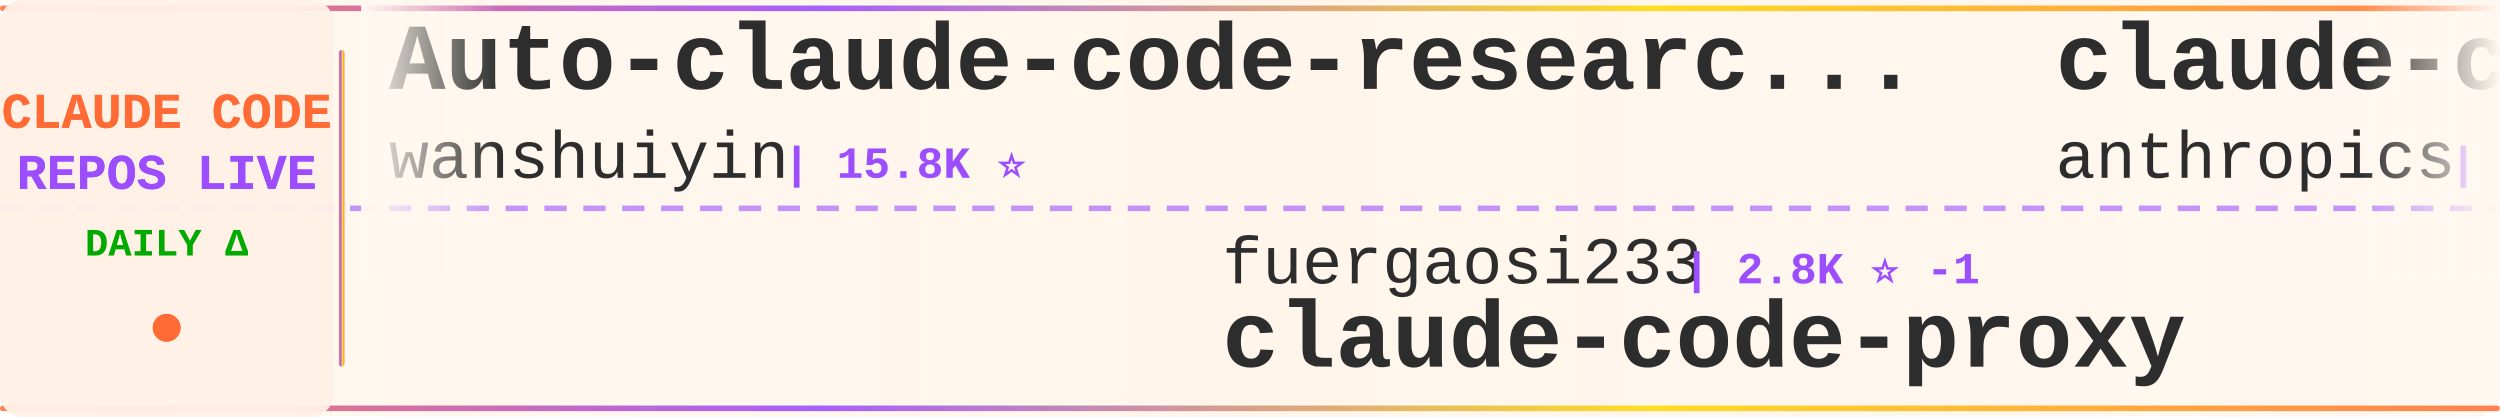
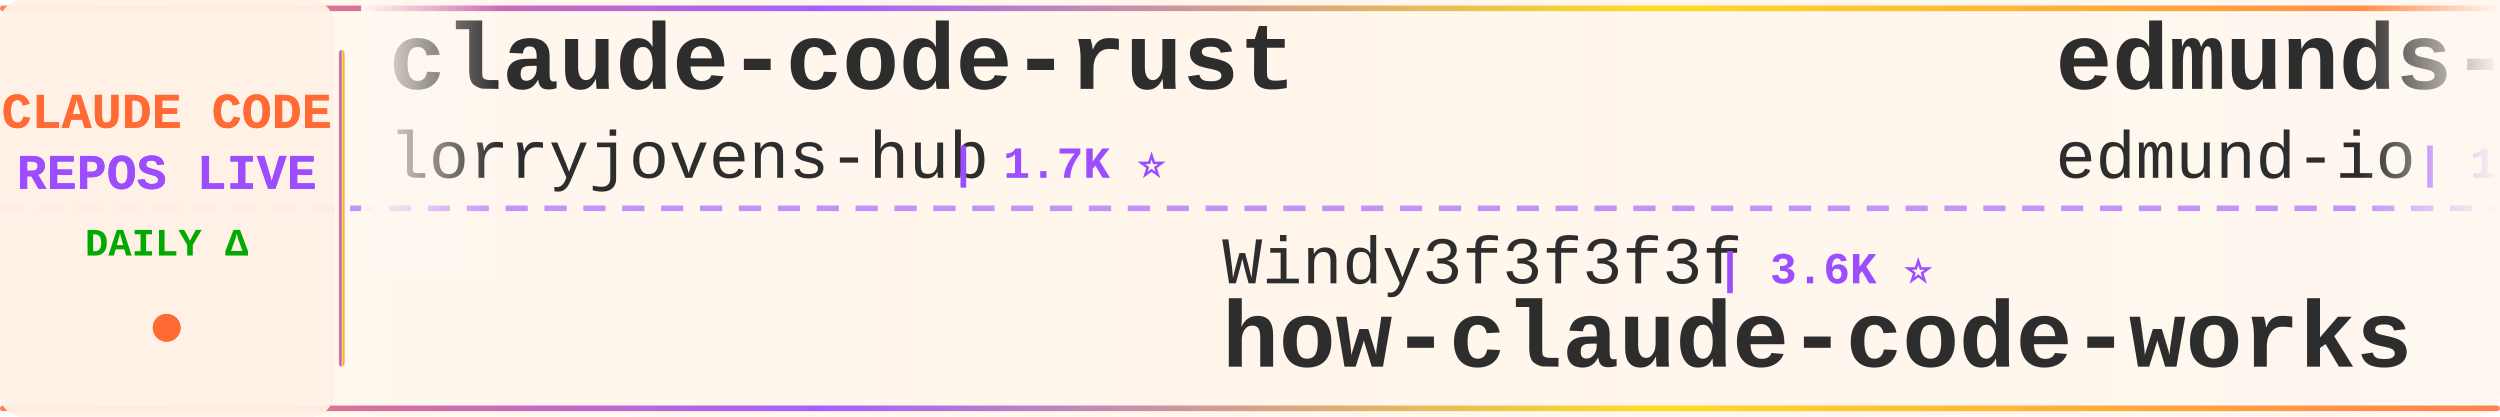
<svg xmlns="http://www.w3.org/2000/svg" width="900" height="150">
  <defs>
    <linearGradient id="tickerBg" x1="0%" y1="0%" x2="100%" y2="0%">
      <stop offset="0%" style="stop-color:#fff8f0;stop-opacity:0.98" />
      <stop offset="50%" style="stop-color:#fff5eb;stop-opacity:1" />
      <stop offset="100%" style="stop-color:#fff8f0;stop-opacity:0.98" />
    </linearGradient>
    <linearGradient id="borderGrad" x1="0%" y1="0%" x2="100%" y2="0%">
      <stop offset="0%" style="stop-color:#FF6B35;stop-opacity:0.85">
        <animate attributeName="stop-opacity" values="0.85;1;0.85" dur="2s" repeatCount="indefinite" />
      </stop>
      <stop offset="33%" style="stop-color:#9C4EFF;stop-opacity:0.9">
        <animate attributeName="stop-opacity" values="0.9;1;0.9" dur="2.2s" repeatCount="indefinite" />
      </stop>
      <stop offset="66%" style="stop-color:#FFD700;stop-opacity:0.85">
        <animate attributeName="stop-opacity" values="0.85;1;0.85" dur="1.8s" repeatCount="indefinite" />
      </stop>
      <stop offset="100%" style="stop-color:#FF6B35;stop-opacity:0.85">
        <animate attributeName="stop-opacity" values="0.85;1;0.85" dur="2s" repeatCount="indefinite" />
      </stop>
    </linearGradient>
    <filter id="textGlow">
      <feGaussianBlur stdDeviation="0.15" result="coloredBlur" />
      <feMerge>
        <feMergeNode in="coloredBlur" />
        <feMergeNode in="SourceGraphic" />
      </feMerge>
    </filter>
    <filter id="metricGlow">
      <feGaussianBlur stdDeviation="0.2" result="coloredBlur" />
      <feMerge>
        <feMergeNode in="coloredBlur" />
        <feMergeNode in="SourceGraphic" />
      </feMerge>
    </filter>
    <linearGradient id="leftFade" x1="0%" y1="0%" x2="100%" y2="0%">
      <stop offset="0%" style="stop-color:#fff8f0;stop-opacity:1" />
      <stop offset="100%" style="stop-color:#fff8f0;stop-opacity:0" />
    </linearGradient>
    <linearGradient id="rightFade" x1="0%" y1="0%" x2="100%" y2="0%">
      <stop offset="0%" style="stop-color:#fff8f0;stop-opacity:0" />
      <stop offset="100%" style="stop-color:#fff8f0;stop-opacity:1" />
    </linearGradient>
  </defs>
  <rect width="900" height="150" fill="url(#tickerBg)" rx="8" />
  <rect x="0" y="2" width="900" height="2" fill="url(#borderGrad)" rx="1" />
  <rect x="0" y="146" width="900" height="2" fill="url(#borderGrad)" rx="1" />
  <line x1="0" y1="75" x2="900" y2="75" stroke="#9C4EFF" stroke-width="2" stroke-dasharray="8 6" opacity="0.6" />
  <rect x="0" y="0" width="120" height="150" fill="#fff0e6" opacity="0.95" rx="8" />
  <text x="60" y="46" font-family="'Courier New', monospace" font-size="18" font-weight="bold" fill="#FF6B35" text-anchor="middle" filter="url(#textGlow)">
    CLAUDE CODE
  </text>
  <text x="60" y="68" font-family="'Courier New', monospace" font-size="18" font-weight="bold" fill="#9C4EFF" text-anchor="middle" filter="url(#textGlow)">
    REPOS LIVE
  </text>
  <text x="60" y="92" font-family="'Courier New', monospace" font-size="14" font-weight="bold" fill="#00aa00" text-anchor="middle">
    DAILY Δ
  </text>
  <circle cx="60" cy="118" r="5" fill="#FF6B35" filter="url(#metricGlow)">
    <animate attributeName="r" values="4;6;4" dur="1.5s" repeatCount="indefinite" />
    <animate attributeName="opacity" values="0.6;1;0.6" dur="1.5s" repeatCount="indefinite" />
  </circle>
  <rect x="122" y="18" width="2" height="114" fill="url(#borderGrad)" rx="1" />
  <clipPath id="tickerClip">
    <rect x="130" y="0" width="770" height="150" />
  </clipPath>
  <g clip-path="url(#tickerClip)">
    <g id="tickerItems">
      <animateTransform attributeName="transform" attributeType="XML" type="translate" from="0 0" to="-3000 0" dur="54s" repeatCount="indefinite" />
      <g transform="translate(0, 0)">
-         <text x="140" y="32" font-family="'Courier New', monospace" font-size="34" font-weight="bold" fill="#2d2d2d">Auto-claude-code-researc...</text>
-         <text x="140" y="64" font-family="'Courier New', monospace" font-size="24" font-weight="normal" fill="#2d2d2d" opacity="1.0">wanshuiyin</text>
-         <text x="282" y="64" font-family="'Courier New', monospace" font-size="16" font-weight="bold" fill="#9C4EFF"> | 15.8K ⭐</text>
+         <text x="140" y="32" font-family="'Courier New', monospace" font-size="34" font-weight="bold" fill="#2d2d2d">claude-code-rust</text>
+         <text x="140" y="64" font-family="'Courier New', monospace" font-size="24" font-weight="normal" fill="#2d2d2d" opacity="1.0">lorryjovens-hub</text>
+         <text x="342" y="64" font-family="'Courier New', monospace" font-size="16" font-weight="bold" fill="#9C4EFF"> | 1.7K ⭐</text>
      </g>
      <g transform="translate(300, 0)">
-         <text x="140" y="102" font-family="'Courier New', monospace" font-size="24" font-weight="normal" fill="#2d2d2d" opacity="1.0">fuergaosi233</text>
-         <text x="306" y="102" font-family="'Courier New', monospace" font-size="16" font-weight="bold" fill="#9C4EFF"> | 2.8K ⭐ -1</text>
+         <text x="140" y="102" font-family="'Courier New', monospace" font-size="24" font-weight="normal" fill="#2d2d2d" opacity="1.0">Windy3f3f3f3f</text>
+         <text x="318" y="102" font-family="'Courier New', monospace" font-size="16" font-weight="bold" fill="#9C4EFF"> | 3.6K ⭐</text>
+         <text x="140" y="132" font-family="'Courier New', monospace" font-size="34" font-weight="bold" fill="#2d2d2d">how-claude-code-works</text>
+       </g>
+       <g transform="translate(600, 0)">
+         <text x="140" y="32" font-family="'Courier New', monospace" font-size="34" font-weight="bold" fill="#2d2d2d">edmunds-claude-code</text>
+         <text x="140" y="64" font-family="'Courier New', monospace" font-size="24" font-weight="normal" fill="#2d2d2d" opacity="1.0">edmund-io</text>
+         <text x="270" y="64" font-family="'Courier New', monospace" font-size="16" font-weight="bold" fill="#9C4EFF"> | 1.5K ⭐</text>
+       </g>
+       <g transform="translate(900, 0)">
+         <text x="140" y="102" font-family="'Courier New', monospace" font-size="24" font-weight="normal" fill="#2d2d2d" opacity="1.0">huangserva</text>
+         <text x="282" y="102" font-family="'Courier New', monospace" font-size="16" font-weight="bold" fill="#9C4EFF"> | 626 ⭐</text>
+         <text x="140" y="132" font-family="'Courier New', monospace" font-size="34" font-weight="bold" fill="#2d2d2d">claude-code-cli</text>
+       </g>
+       <g transform="translate(1200, 0)">
+         <text x="140" y="32" font-family="'Courier New', monospace" font-size="34" font-weight="bold" fill="#2d2d2d">claude-code-my-workflow</text>
+         <text x="140" y="64" font-family="'Courier New', monospace" font-size="24" font-weight="normal" fill="#2d2d2d" opacity="1.0">pedrohcgs</text>
+         <text x="270" y="64" font-family="'Courier New', monospace" font-size="16" font-weight="bold" fill="#9C4EFF"> | 1.6K ⭐</text>
+       </g>
+       <g transform="translate(1500, 0)">
+         <text x="140" y="102" font-family="'Courier New', monospace" font-size="24" font-weight="normal" fill="#2d2d2d" opacity="1.0">1rgs</text>
+         <text x="210" y="102" font-family="'Courier New', monospace" font-size="16" font-weight="bold" fill="#9C4EFF"> | 3.7K ⭐ -1</text>
        <text x="140" y="132" font-family="'Courier New', monospace" font-size="34" font-weight="bold" fill="#2d2d2d">claude-code-proxy</text>
      </g>
-       <g transform="translate(600, 0)">
-         <text x="140" y="32" font-family="'Courier New', monospace" font-size="34" font-weight="bold" fill="#2d2d2d">claude-code-action</text>
-         <text x="140" y="64" font-family="'Courier New', monospace" font-size="24" font-weight="normal" fill="#2d2d2d" opacity="1.0">anthropics</text>
-         <text x="282" y="64" font-family="'Courier New', monospace" font-size="16" font-weight="bold" fill="#9C4EFF"> | 8.8K ⭐ +1</text>
-       </g>
-       <g transform="translate(900, 0)">
-         <text x="140" y="102" font-family="'Courier New', monospace" font-size="24" font-weight="normal" fill="#2d2d2d" opacity="1.0">krusemediallc</text>
-         <text x="318" y="102" font-family="'Courier New', monospace" font-size="16" font-weight="bold" fill="#9C4EFF"> | 1.5K ⭐</text>
-         <text x="140" y="132" font-family="'Courier New', monospace" font-size="34" font-weight="bold" fill="#2d2d2d">arcads-claude-code</text>
-       </g>
-       <g transform="translate(1200, 0)">
-         <text x="140" y="32" font-family="'Courier New', monospace" font-size="34" font-weight="bold" fill="#2d2d2d">Claude-Code</text>
-         <text x="140" y="64" font-family="'Courier New', monospace" font-size="24" font-weight="normal" fill="#2d2d2d" opacity="1.0">pengchengneo</text>
-         <text x="306" y="64" font-family="'Courier New', monospace" font-size="16" font-weight="bold" fill="#9C4EFF"> | 1.8K ⭐</text>
-       </g>
-       <g transform="translate(1500, 0)">
-         <text x="140" y="102" font-family="'Courier New', monospace" font-size="24" font-weight="normal" fill="#2d2d2d" opacity="1.0">ChinaSiro</text>
-         <text x="270" y="102" font-family="'Courier New', monospace" font-size="16" font-weight="bold" fill="#9C4EFF"> | 9.7K ⭐</text>
-         <text x="140" y="132" font-family="'Courier New', monospace" font-size="34" font-weight="bold" fill="#2d2d2d">claude-code-sourcemap</text>
-       </g>
      <g transform="translate(1800, 0)">
-         <text x="140" y="32" font-family="'Courier New', monospace" font-size="34" font-weight="bold" fill="#2d2d2d">claude-code-analysis</text>
-         <text x="140" y="64" font-family="'Courier New', monospace" font-size="24" font-weight="normal" fill="#2d2d2d" opacity="1.0">liuup</text>
-         <text x="222" y="64" font-family="'Courier New', monospace" font-size="16" font-weight="bold" fill="#9C4EFF"> | 3.9K ⭐</text>
+         <text x="140" y="32" font-family="'Courier New', monospace" font-size="34" font-weight="bold" fill="#2d2d2d">Dive-into-Claude-Code</text>
+         <text x="140" y="64" font-family="'Courier New', monospace" font-size="24" font-weight="normal" fill="#2d2d2d" opacity="1.0">VILA-Lab</text>
+         <text x="258" y="64" font-family="'Courier New', monospace" font-size="16" font-weight="bold" fill="#9C4EFF"> | 2.1K ⭐</text>
      </g>
      <g transform="translate(2100, 0)">
-         <text x="140" y="102" font-family="'Courier New', monospace" font-size="24" font-weight="normal" fill="#2d2d2d" opacity="1.0">VoltAgent</text>
-         <text x="270" y="102" font-family="'Courier New', monospace" font-size="16" font-weight="bold" fill="#9C4EFF"> | 24.9K ⭐ +4</text>
-         <text x="140" y="132" font-family="'Courier New', monospace" font-size="34" font-weight="bold" fill="#2d2d2d">awesome-claude-code-suba...</text>
+         <text x="140" y="102" font-family="'Courier New', monospace" font-size="24" font-weight="normal" fill="#2d2d2d" opacity="1.0">FlorianBruniaux</text>
+         <text x="342" y="102" font-family="'Courier New', monospace" font-size="16" font-weight="bold" fill="#9C4EFF"> | 5.9K ⭐ +2</text>
+         <text x="140" y="132" font-family="'Courier New', monospace" font-size="34" font-weight="bold" fill="#2d2d2d">claude-code-ultimate-gui...</text>
      </g>
      <g transform="translate(2400, 0)">
-         <text x="140" y="32" font-family="'Courier New', monospace" font-size="34" font-weight="bold" fill="#2d2d2d">pi-vs-claude-code</text>
-         <text x="140" y="64" font-family="'Courier New', monospace" font-size="24" font-weight="normal" fill="#2d2d2d" opacity="1.0">disler</text>
-         <text x="234" y="64" font-family="'Courier New', monospace" font-size="16" font-weight="bold" fill="#9C4EFF"> | 1.7K ⭐</text>
+         <text x="140" y="32" font-family="'Courier New', monospace" font-size="34" font-weight="bold" fill="#2d2d2d">awesome-claude-code-tool...</text>
+         <text x="140" y="64" font-family="'Courier New', monospace" font-size="24" font-weight="normal" fill="#2d2d2d" opacity="1.0">rohitg00</text>
+         <text x="258" y="64" font-family="'Courier New', monospace" font-size="16" font-weight="bold" fill="#9C4EFF"> | 2.6K ⭐</text>
      </g>
      <g transform="translate(2700, 0)">
-         <text x="140" y="102" font-family="'Courier New', monospace" font-size="24" font-weight="normal" fill="#2d2d2d" opacity="1.0">rohitg00</text>
-         <text x="258" y="102" font-family="'Courier New', monospace" font-size="16" font-weight="bold" fill="#9C4EFF"> | 2.6K ⭐</text>
-         <text x="140" y="132" font-family="'Courier New', monospace" font-size="34" font-weight="bold" fill="#2d2d2d">awesome-claude-code-tool...</text>
+         <text x="140" y="102" font-family="'Courier New', monospace" font-size="24" font-weight="normal" fill="#2d2d2d" opacity="1.0">disler</text>
+         <text x="234" y="102" font-family="'Courier New', monospace" font-size="16" font-weight="bold" fill="#9C4EFF"> | 1.7K ⭐</text>
+         <text x="140" y="132" font-family="'Courier New', monospace" font-size="34" font-weight="bold" fill="#2d2d2d">pi-vs-claude-code</text>
      </g>
      <g transform="translate(3000, 0)">
-         <text x="140" y="32" font-family="'Courier New', monospace" font-size="34" font-weight="bold" fill="#2d2d2d">Auto-claude-code-researc...</text>
-         <text x="140" y="64" font-family="'Courier New', monospace" font-size="24" font-weight="normal" fill="#2d2d2d" opacity="1.0">wanshuiyin</text>
-         <text x="282" y="64" font-family="'Courier New', monospace" font-size="16" font-weight="bold" fill="#9C4EFF"> | 15.8K ⭐</text>
+         <text x="140" y="32" font-family="'Courier New', monospace" font-size="34" font-weight="bold" fill="#2d2d2d">claude-code-rust</text>
+         <text x="140" y="64" font-family="'Courier New', monospace" font-size="24" font-weight="normal" fill="#2d2d2d" opacity="1.0">lorryjovens-hub</text>
+         <text x="342" y="64" font-family="'Courier New', monospace" font-size="16" font-weight="bold" fill="#9C4EFF"> | 1.7K ⭐</text>
      </g>
      <g transform="translate(3300, 0)">
-         <text x="140" y="102" font-family="'Courier New', monospace" font-size="24" font-weight="normal" fill="#2d2d2d" opacity="1.0">fuergaosi233</text>
-         <text x="306" y="102" font-family="'Courier New', monospace" font-size="16" font-weight="bold" fill="#9C4EFF"> | 2.8K ⭐ -1</text>
-         <text x="140" y="132" font-family="'Courier New', monospace" font-size="34" font-weight="bold" fill="#2d2d2d">claude-code-proxy</text>
+         <text x="140" y="102" font-family="'Courier New', monospace" font-size="24" font-weight="normal" fill="#2d2d2d" opacity="1.0">Windy3f3f3f3f</text>
+         <text x="318" y="102" font-family="'Courier New', monospace" font-size="16" font-weight="bold" fill="#9C4EFF"> | 3.6K ⭐</text>
+         <text x="140" y="132" font-family="'Courier New', monospace" font-size="34" font-weight="bold" fill="#2d2d2d">how-claude-code-works</text>
      </g>
      <g transform="translate(3600, 0)">
-         <text x="140" y="32" font-family="'Courier New', monospace" font-size="34" font-weight="bold" fill="#2d2d2d">claude-code-action</text>
-         <text x="140" y="64" font-family="'Courier New', monospace" font-size="24" font-weight="normal" fill="#2d2d2d" opacity="1.0">anthropics</text>
-         <text x="282" y="64" font-family="'Courier New', monospace" font-size="16" font-weight="bold" fill="#9C4EFF"> | 8.8K ⭐ +1</text>
+         <text x="140" y="32" font-family="'Courier New', monospace" font-size="34" font-weight="bold" fill="#2d2d2d">edmunds-claude-code</text>
+         <text x="140" y="64" font-family="'Courier New', monospace" font-size="24" font-weight="normal" fill="#2d2d2d" opacity="1.0">edmund-io</text>
+         <text x="270" y="64" font-family="'Courier New', monospace" font-size="16" font-weight="bold" fill="#9C4EFF"> | 1.5K ⭐</text>
      </g>
      <g transform="translate(3900, 0)">
-         <text x="140" y="102" font-family="'Courier New', monospace" font-size="24" font-weight="normal" fill="#2d2d2d" opacity="1.0">krusemediallc</text>
-         <text x="318" y="102" font-family="'Courier New', monospace" font-size="16" font-weight="bold" fill="#9C4EFF"> | 1.5K ⭐</text>
-         <text x="140" y="132" font-family="'Courier New', monospace" font-size="34" font-weight="bold" fill="#2d2d2d">arcads-claude-code</text>
+         <text x="140" y="102" font-family="'Courier New', monospace" font-size="24" font-weight="normal" fill="#2d2d2d" opacity="1.0">huangserva</text>
+         <text x="282" y="102" font-family="'Courier New', monospace" font-size="16" font-weight="bold" fill="#9C4EFF"> | 626 ⭐</text>
+         <text x="140" y="132" font-family="'Courier New', monospace" font-size="34" font-weight="bold" fill="#2d2d2d">claude-code-cli</text>
      </g>
    </g>
  </g>
  <rect x="130" y="0" width="50" height="100" fill="url(#leftFade)" />
  <rect x="850" y="0" width="50" height="100" fill="url(#rightFade)" />
</svg>
